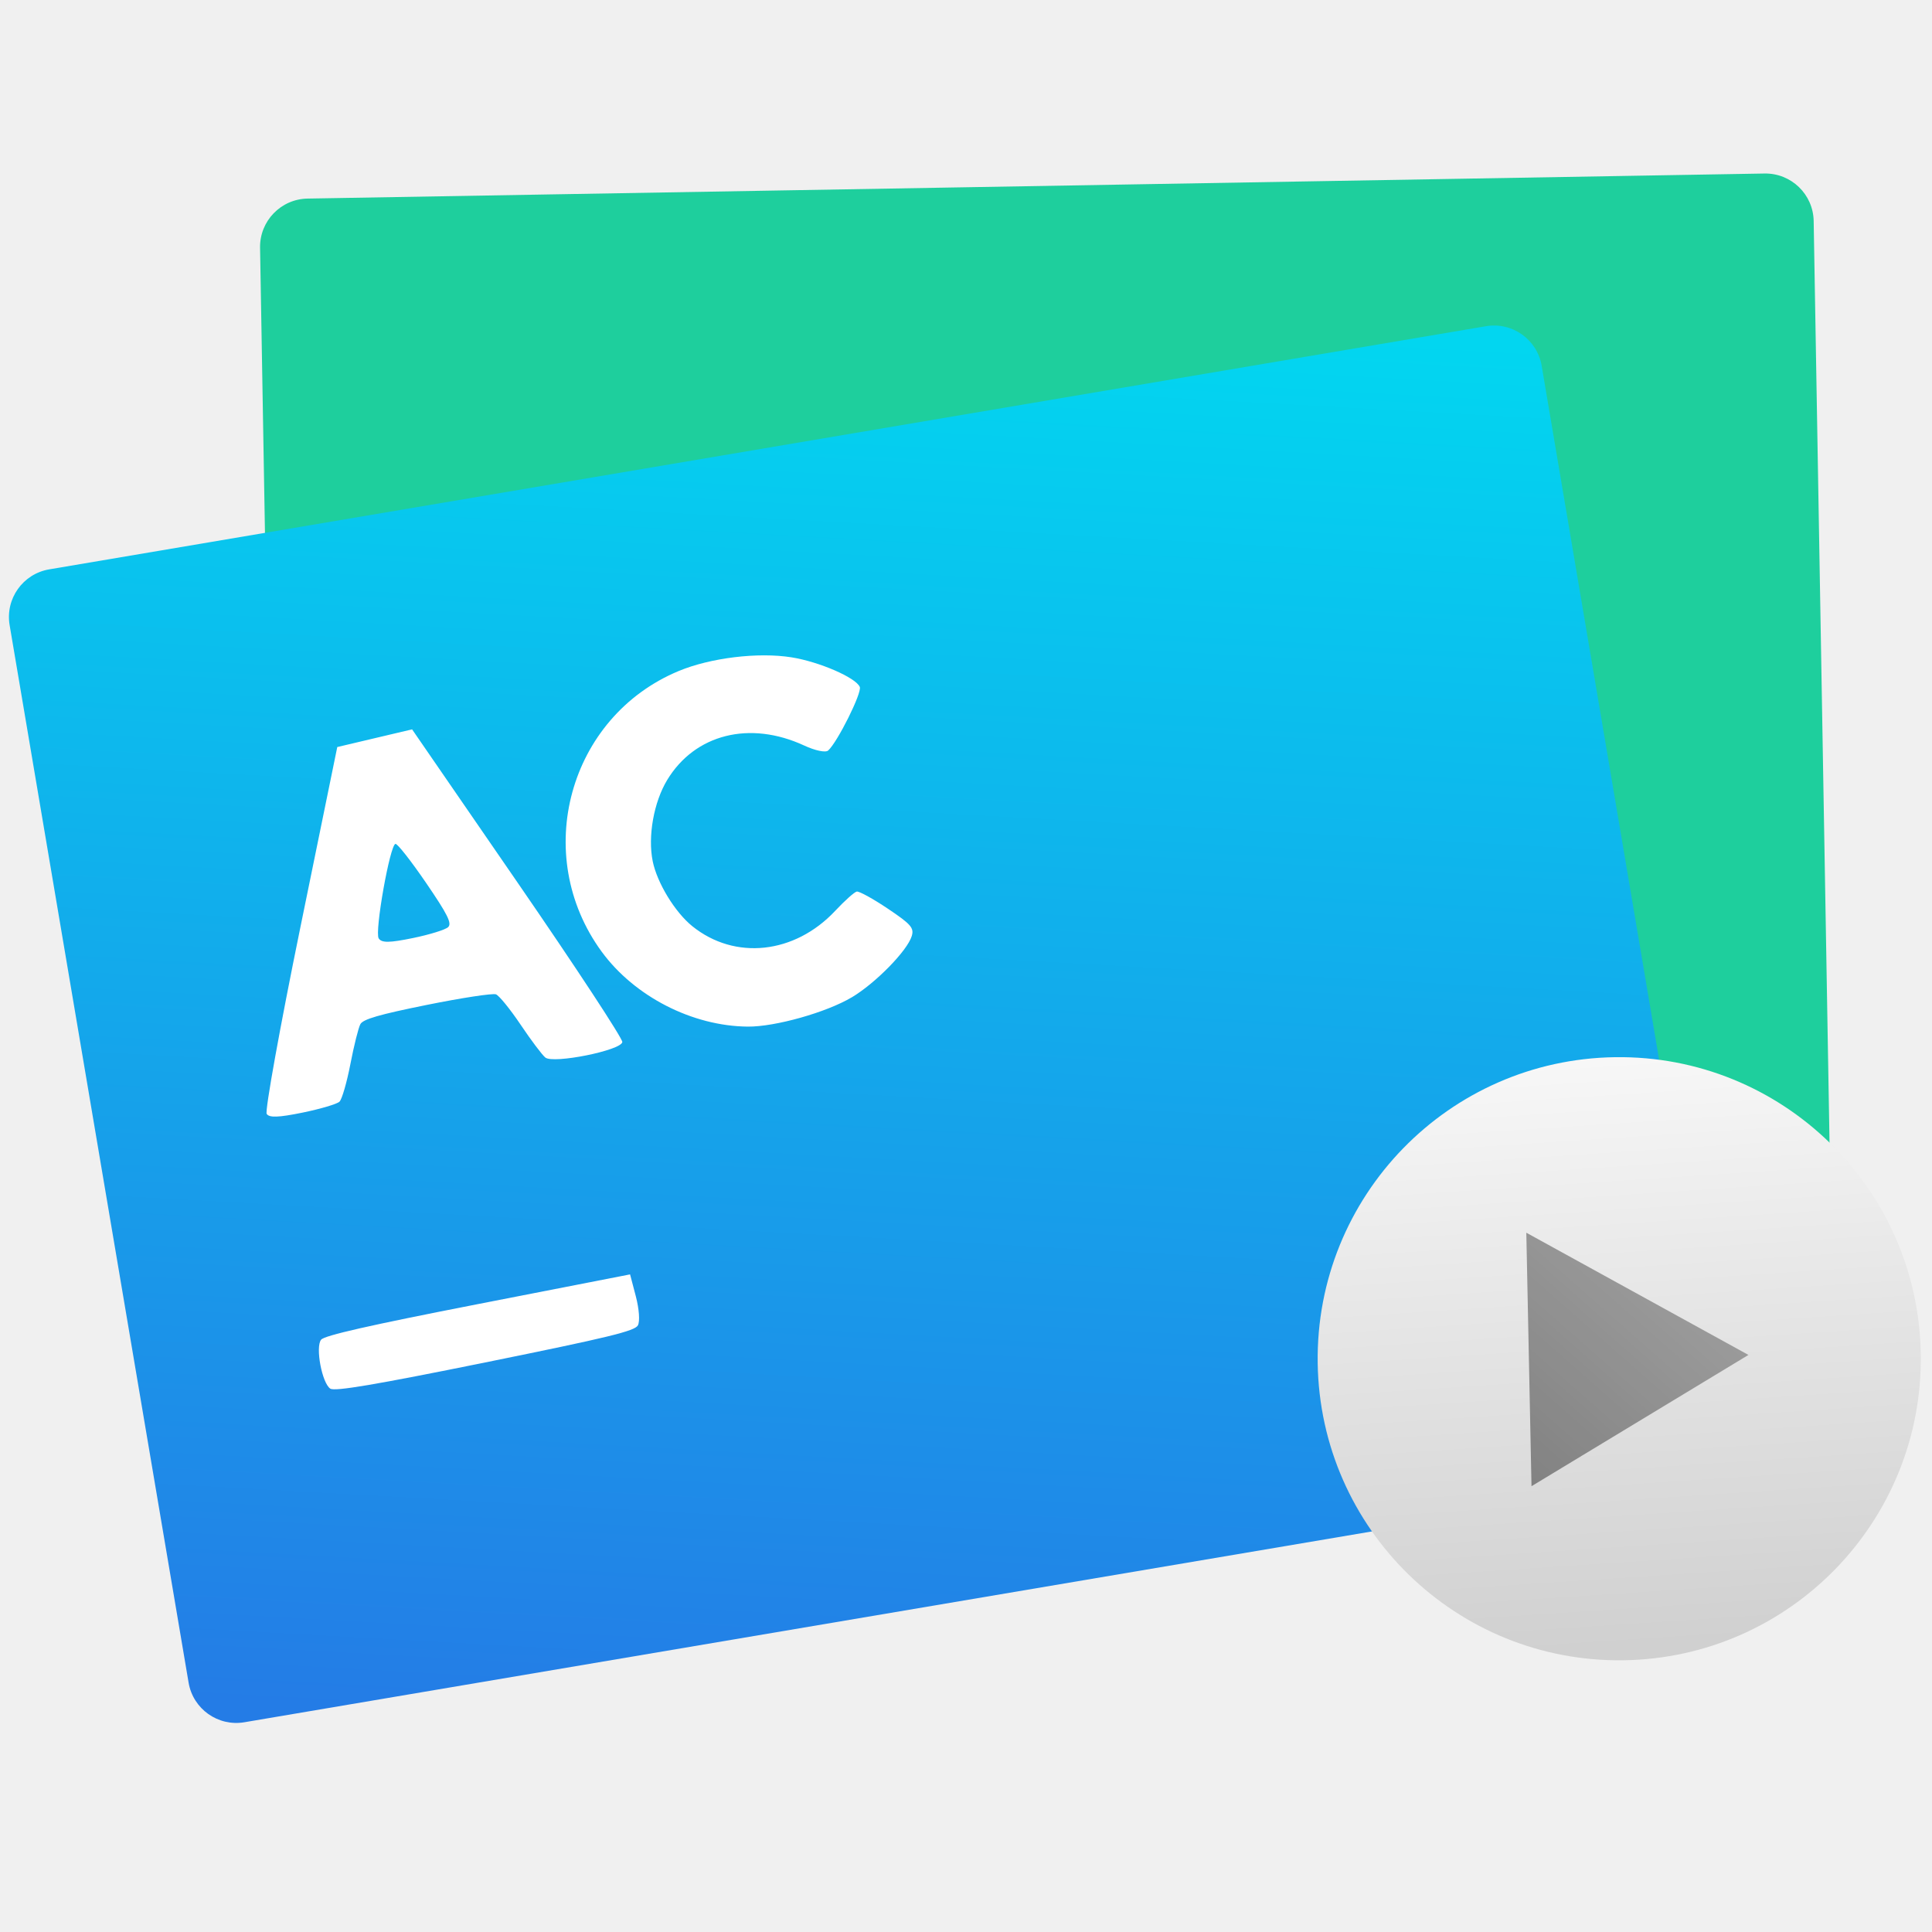
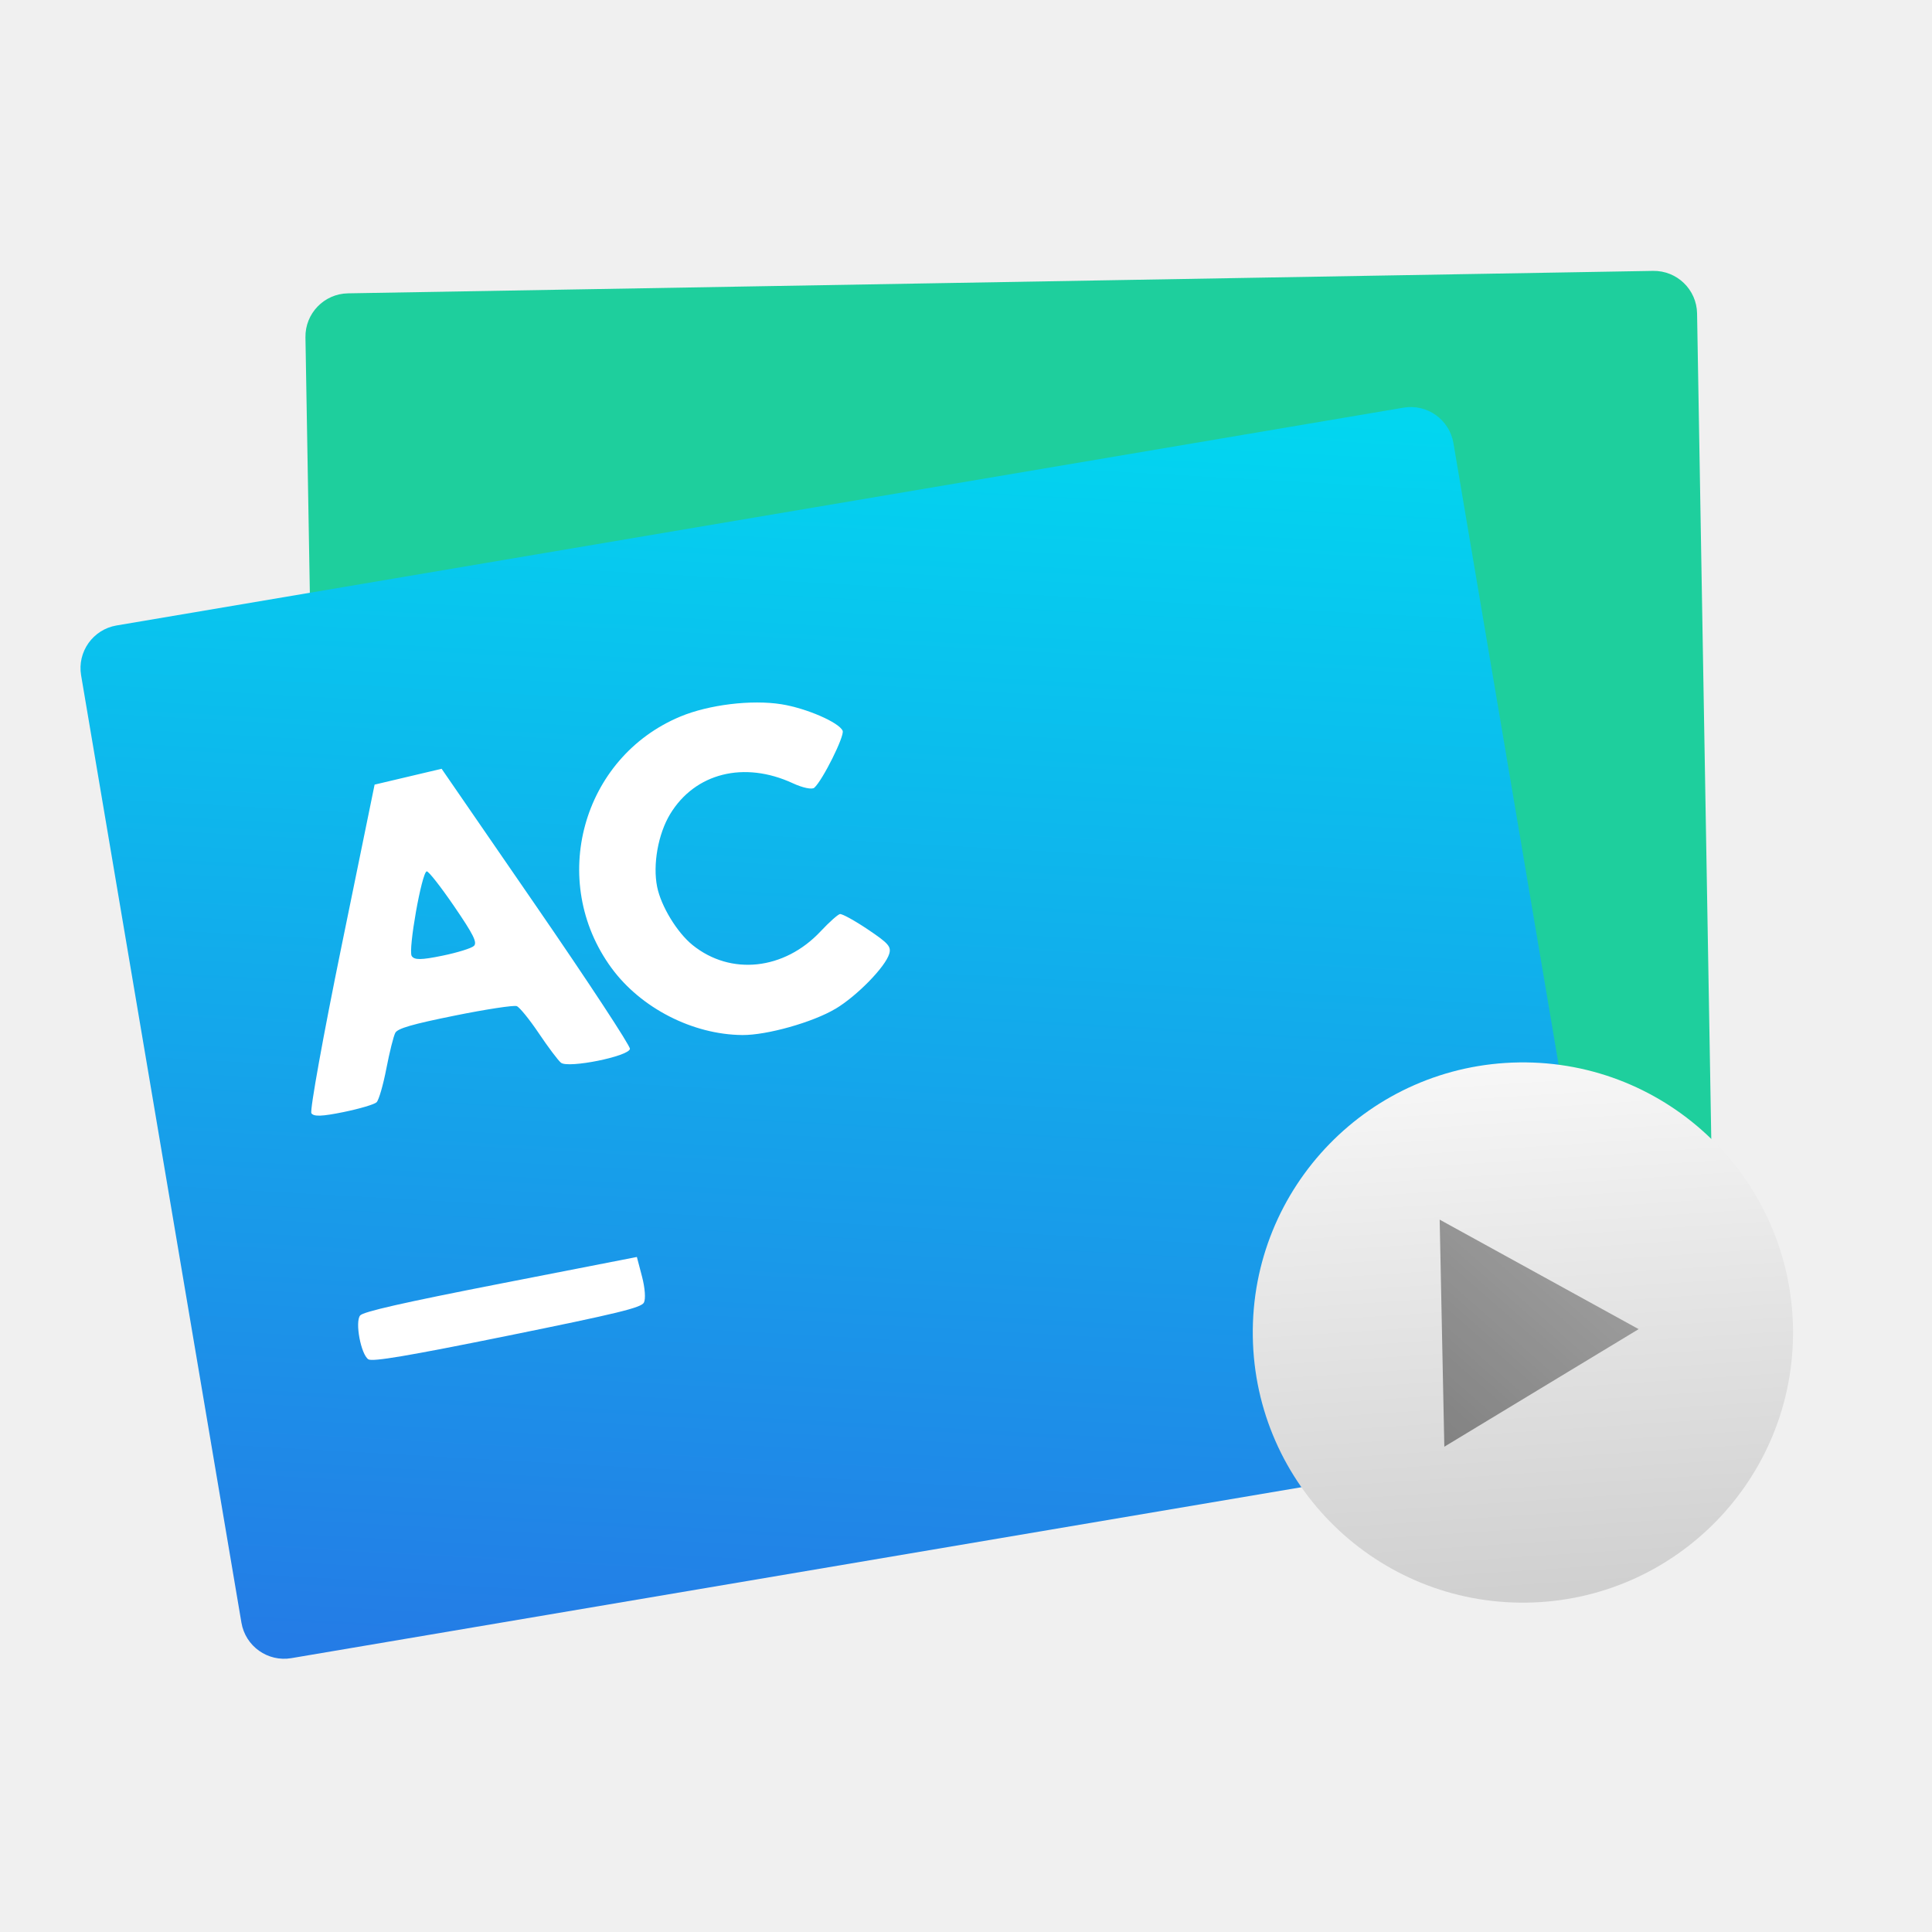
<svg xmlns="http://www.w3.org/2000/svg" height="48" width="48">
  <linearGradient id="a" gradientUnits="userSpaceOnUse" x1="11.661" x2="10.416" y1="56.928" y2="32.881">
    <stop offset="0" stop-color="#cdd0d1" />
    <stop offset="1" stop-color="#f6f6f7" />
  </linearGradient>
  <linearGradient id="b" gradientUnits="userSpaceOnUse" x1="14.428" x2="5.506" y1="47.468" y2="39.642">
    <stop offset="0" stop-color="#16a085" />
    <stop offset="1" stop-color="#2dcb72" />
  </linearGradient>
  <filter id="c" color-interpolation-filters="sRGB">
    <feColorMatrix values="0.21 0.72 0.072 0 0 0.21 0.72 0.072 0 0 0.21 0.72 0.072 0 0 0 0 0 1 0" />
  </filter>
  <linearGradient id="d" gradientUnits="userSpaceOnUse" x1="-19.087" x2="-9.02" y1="55.375" y2="10.981">
    <stop offset="0" stop-color="#247ce6" />
    <stop offset="1" stop-color="#02d6f0" />
  </linearGradient>
-   <g transform="matrix(.7776181 -.01071721 .01071721 .7776181 30.94646 -1.678727)">
+   <g transform="matrix(.6965436 -.00959983 .00959983 .6965436 29.52113 1.36487)">
    <rect fill="#1ecf9d" height="37.355" ry="1.544" transform="matrix(.9999942 -.00341659 .00341659 .9999942 0 0)" width="49.64" x="-31.653" y="7.986" />
    <rect fill="url(#d)" height="37.355" ry="1.544" transform="matrix(.9881863 -.1532577 .1532577 .9881863 0 0)" width="49.64" x="-42.624" y="13.685" />
    <circle cx="11.184" cy="45.123" fill="url(#a)" filter="url(#c)" r="12.349" transform="matrix(.7801786 0 0 .7801786 2.581938 10.52167)" />
    <path d="m14.428 47.271-8.923.196 4.291-7.825z" fill="url(#b)" filter="url(#c)" transform="matrix(-.0138427 .9074786 -.9074786 -.0138427 51.54613 37.32047)" />
    <path d="m-20.025 44.226c.07-.126.047-.518-.053-.925l-.175-.705-4.872.882c-3.484.631-4.916.935-5.026 1.068-.192.232.009 1.388.272 1.568.141.096 1.429-.103 4.962-.769 3.956-.746 4.792-.937 4.893-1.119zm6.976-10.382c.769-.445 1.797-1.467 1.944-1.934.081-.257-.021-.377-.753-.883-.465-.322-.909-.574-.985-.56-.076.014-.389.286-.695.604-1.316 1.367-3.231 1.546-4.576.428-.546-.454-1.104-1.399-1.234-2.091-.15-.796.06-1.887.499-2.59.908-1.453 2.665-1.868 4.393-1.038.348.167.679.241.761.169.301-.261 1.111-1.833 1.039-2.016-.118-.298-1.284-.824-2.169-.977-1.065-.185-2.588-.021-3.61.388-3.534 1.414-4.804 5.807-2.582 8.932 1.028 1.445 2.863 2.418 4.636 2.457.871.02 2.521-.421 3.331-.89zm-16.409 3.105c.079-.074.243-.612.364-1.196.121-.584.272-1.155.336-1.269.087-.157.607-.3 2.138-.587 1.113-.209 2.106-.346 2.206-.306.101.04.449.482.775.981.326.5.674.977.775 1.06.254.21 2.417-.193 2.466-.46.019-.103-1.453-2.414-3.272-5.135l-3.306-4.947-1.199.266-1.199.266-1.261 5.757c-.694 3.166-1.213 5.834-1.155 5.93.079.128.379.121 1.147-.025.572-.109 1.105-.259 1.184-.333zm1.323-5.197c-.131-.212.399-2.978.577-3.011.062-.012.493.554.959 1.256.677 1.02.815 1.307.688 1.426-.088.082-.597.232-1.133.334-.754.144-1.0.143-1.091-.005z" fill="#fff" />
  </g>
</svg>
